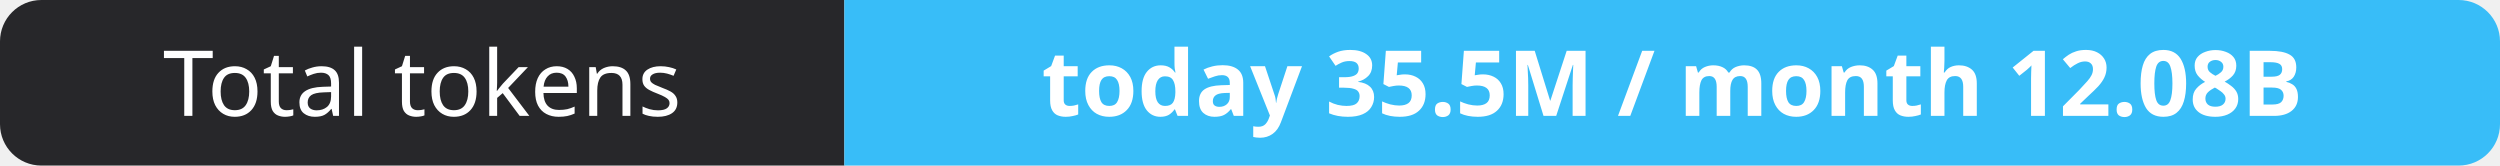
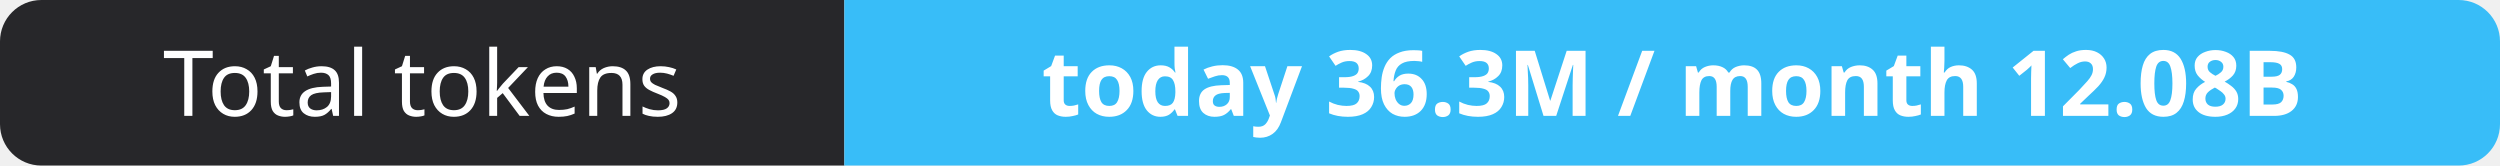
- <svg xmlns="http://www.w3.org/2000/svg" width="302" height="20" role="img" aria-label="Total tokens: today 35.5M / month 12.08B">
+ <svg xmlns="http://www.w3.org/2000/svg" width="302" height="20" role="img" aria-label="Total tokens: today 36.3M / month 12.08B">
  <clipPath id="r">
    <rect width="302" height="20" rx="5" fill="#fff" />
  </clipPath>
  <g clip-path="url(#r)">
    <rect width="102" height="20" fill="#27272a" />
    <rect x="102" width="200" height="20" fill="#38bdf8" />
  </g>
  <g fill="#fff" text-anchor="middle" font-family="Verdana,Geneva,sans-serif" font-size="11">
    <text x="51.0" y="14">Total tokens</text>
-     <text x="202.0" y="14" font-weight="700">today 35.5M / month 12.08B</text>
+     <text x="202.0" y="14" font-weight="700">today 36.3M / month 12.08B</text>
  </g>
</svg>
